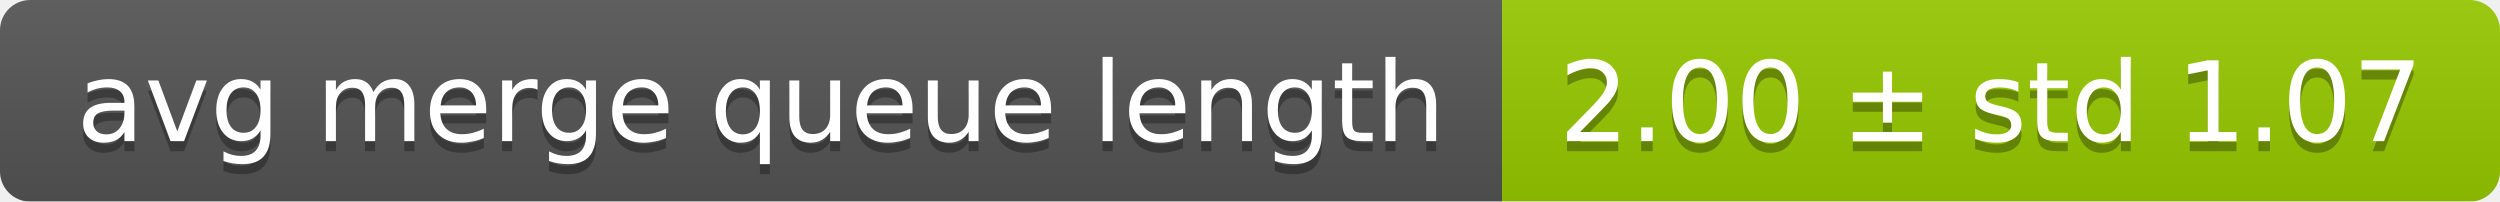
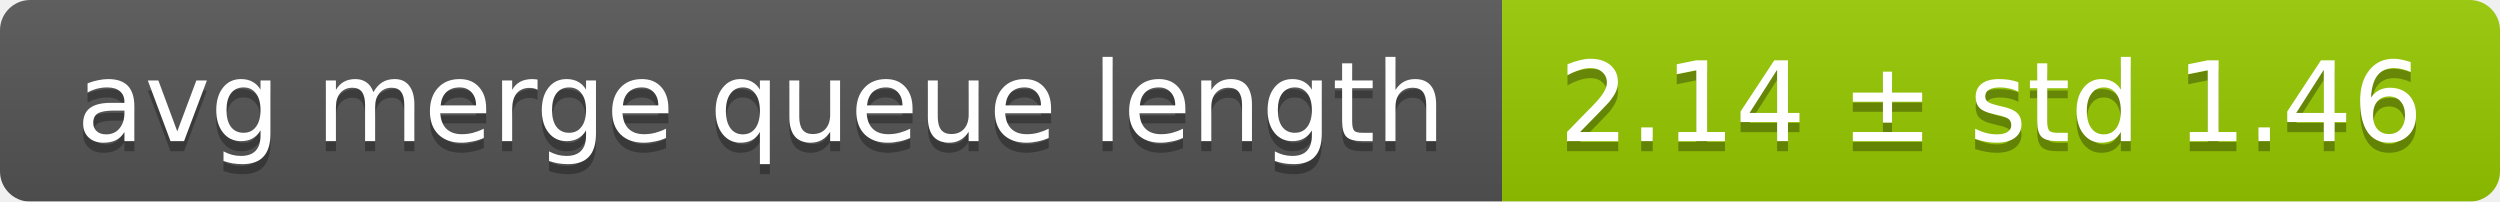
<svg xmlns="http://www.w3.org/2000/svg" width="248" height="20">
  <linearGradient id="smooth" x2="0" y2="100%">
    <stop offset="0" stop-color="#bbb" stop-opacity=".1" />
    <stop offset="1" stop-opacity=".1" />
  </linearGradient>
  <mask id="round">
    <rect width="248" height="20" rx="3" fill="#fff" />
  </mask>
  <g mask="url(#round)">
    <rect width="149" height="20" fill="#555" />
    <rect x="149" width="99" height="20" fill="#97ca00" />
    <rect width="248" height="20" fill="url(#smooth)" />
  </g>
  <g fill="#fff" text-anchor="middle" font-family="DejaVu Sans,Verdana,Geneva,sans-serif" font-size="11">
    <text x="75.5" y="15" fill="#010101" fill-opacity=".3">avg merge queue length</text>
    <text x="75.5" y="14">avg merge queue length</text>
-     <text x="197.5" y="15" fill="#010101" fill-opacity=".3">2.00 ± std 1.07</text>
-     <text x="197.5" y="14">2.00 ± std 1.07</text>
+     <text x="197.5" y="15" fill="#010101" fill-opacity=".3">2.14 ± std 1.46</text>
+     <text x="197.5" y="14">2.14 ± std 1.46</text>
  </g>
</svg>
